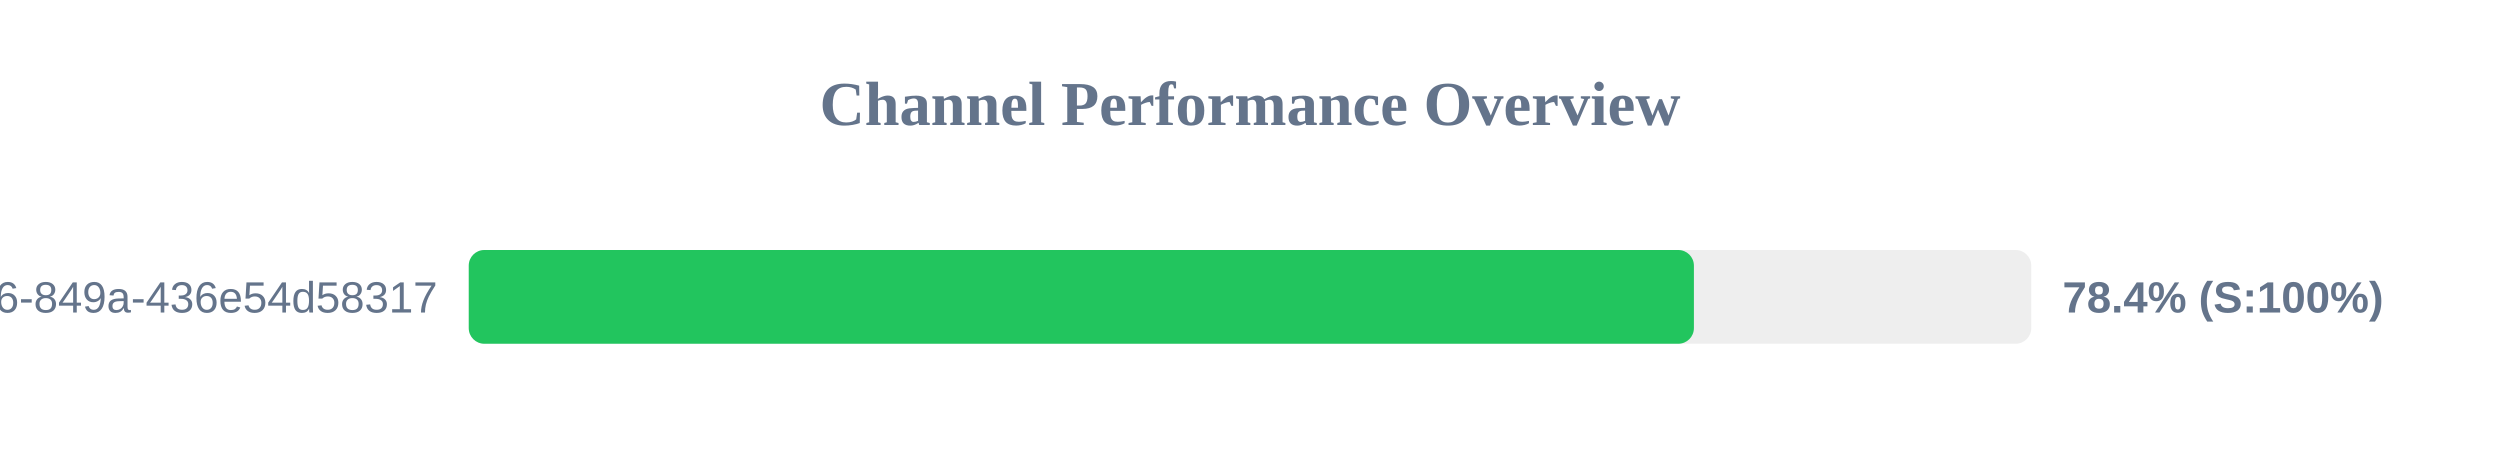
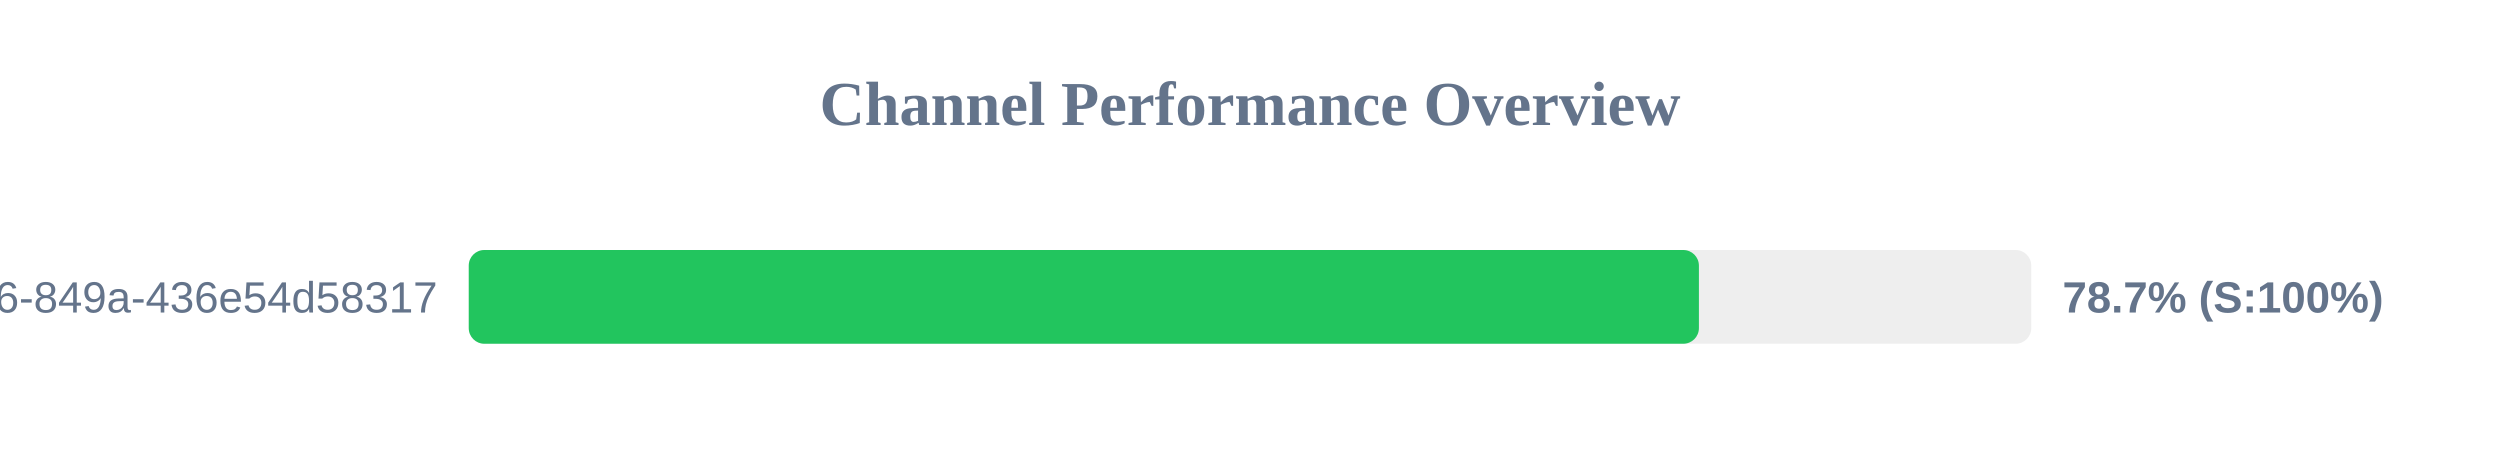
<svg xmlns="http://www.w3.org/2000/svg" width="800" height="150" version="1.1">
  <style>
        .row { font: 14px Arial; fill: #64748b; }
        .score { font: bold 14px Arial; fill: #64748b; }
    </style>
  <text x="400" y="40" text-anchor="middle" font-size="20px" font-weight="bold" fill="#64748b">Channel Performance Overview</text>
  <rect x="150" y="80" width="500" height="30" fill="#eee" rx="5" />
-   <rect x="150" y="80" width="392.05" height="30" fill="#22c55e" rx="5" />
+   <rect x="150" y="80" width="393.65" height="30" fill="#22c55e" rx="5" />
  <text x="140" y="100" text-anchor="end" class="row">?uuid=29fbd51f-03c8-4d76-849a-436e54d58317</text>
-   <text x="660" y="100" text-anchor="start" class="score">78.4% (S:100%)</text>
+   <text x="660" y="100" text-anchor="start" class="score">78.7% (S:100%)</text>
</svg>
